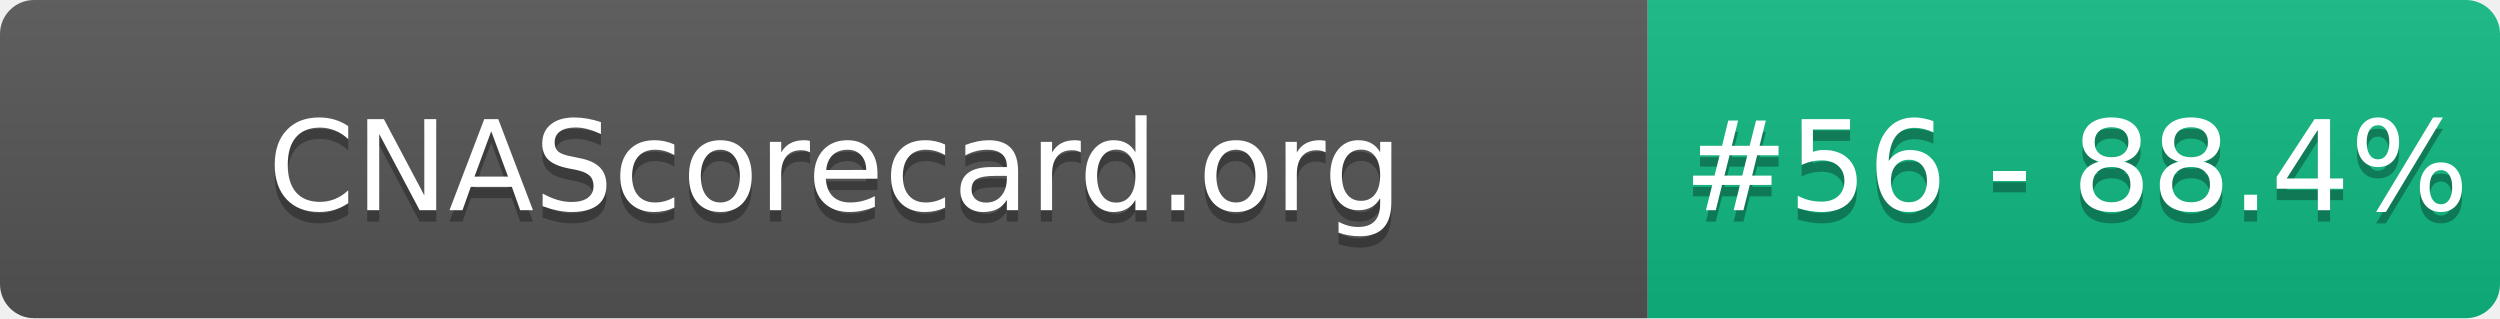
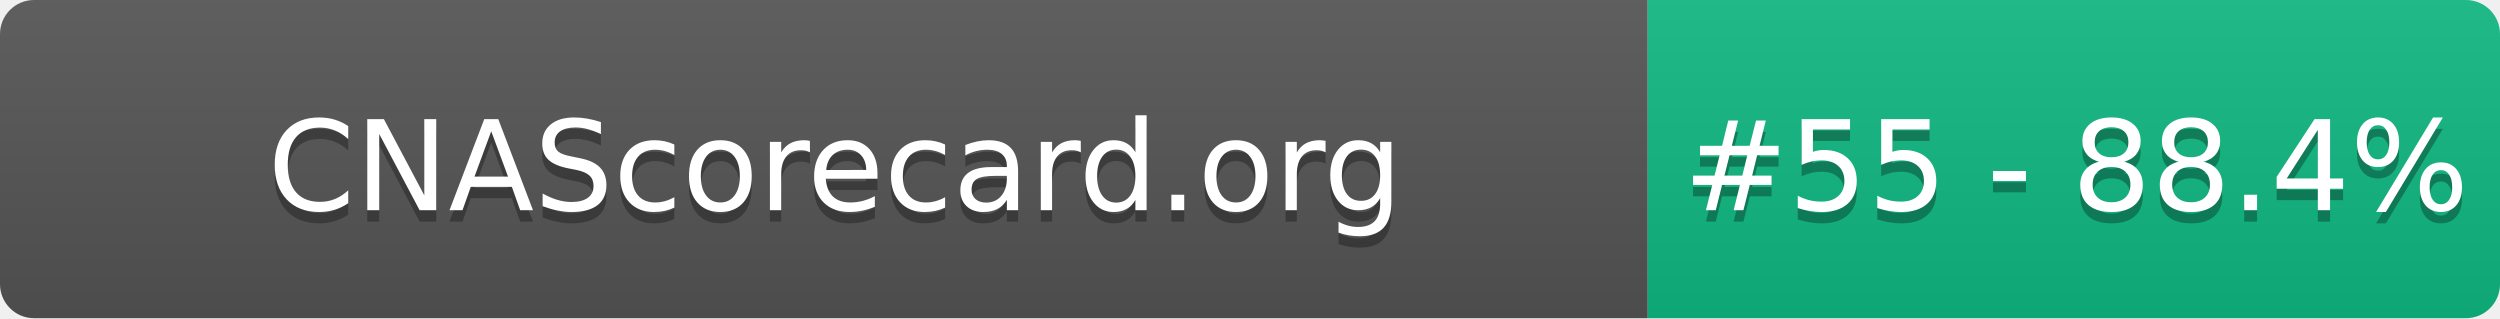
- <svg xmlns="http://www.w3.org/2000/svg" width="220" height="28" role="img" aria-label="CNAScorecard.org: #56 - 88.4%">
+ <svg xmlns="http://www.w3.org/2000/svg" width="220" height="28" role="img" aria-label="CNAScorecard.org: #55 - 88.4%">
  <linearGradient id="s" x2="0" y2="100%">
    <stop offset="0" stop-color="#bbb" stop-opacity=".1" />
    <stop offset="1" stop-opacity=".1" />
  </linearGradient>
  <clipPath id="r">
    <rect width="220" height="28" rx="3" fill="#fff" />
  </clipPath>
  <g clip-path="url(#r)">
    <rect width="145" height="28" fill="#555" />
    <rect x="145" width="75" height="28" fill="#10B981" />
    <rect width="220" height="28" fill="url(#s)" />
  </g>
  <g fill="#fff" text-anchor="middle" font-family="Verdana,Geneva,DejaVu Sans,sans-serif" text-rendering="geometricPrecision" font-size="110">
    <text aria-hidden="true" x="735" y="195" fill="#010101" fill-opacity=".3" transform="scale(.1)" textLength="1350">CNAScorecard.org</text>
    <text x="735" y="185" transform="scale(.1)" fill="#fff" textLength="1350">CNAScorecard.org</text>
-     <text aria-hidden="true" x="1827" y="195" fill="#010101" fill-opacity=".3" transform="scale(.1)" textLength="605">#56 - 88.4%</text>
-     <text x="1827" y="185" transform="scale(.1)" fill="#fff" textLength="605">#56 - 88.4%</text>
+     <text aria-hidden="true" x="1827" y="195" fill="#010101" fill-opacity=".3" transform="scale(.1)" textLength="605">#55 - 88.4%</text>
+     <text x="1827" y="185" transform="scale(.1)" fill="#fff" textLength="605">#55 - 88.4%</text>
  </g>
</svg>
